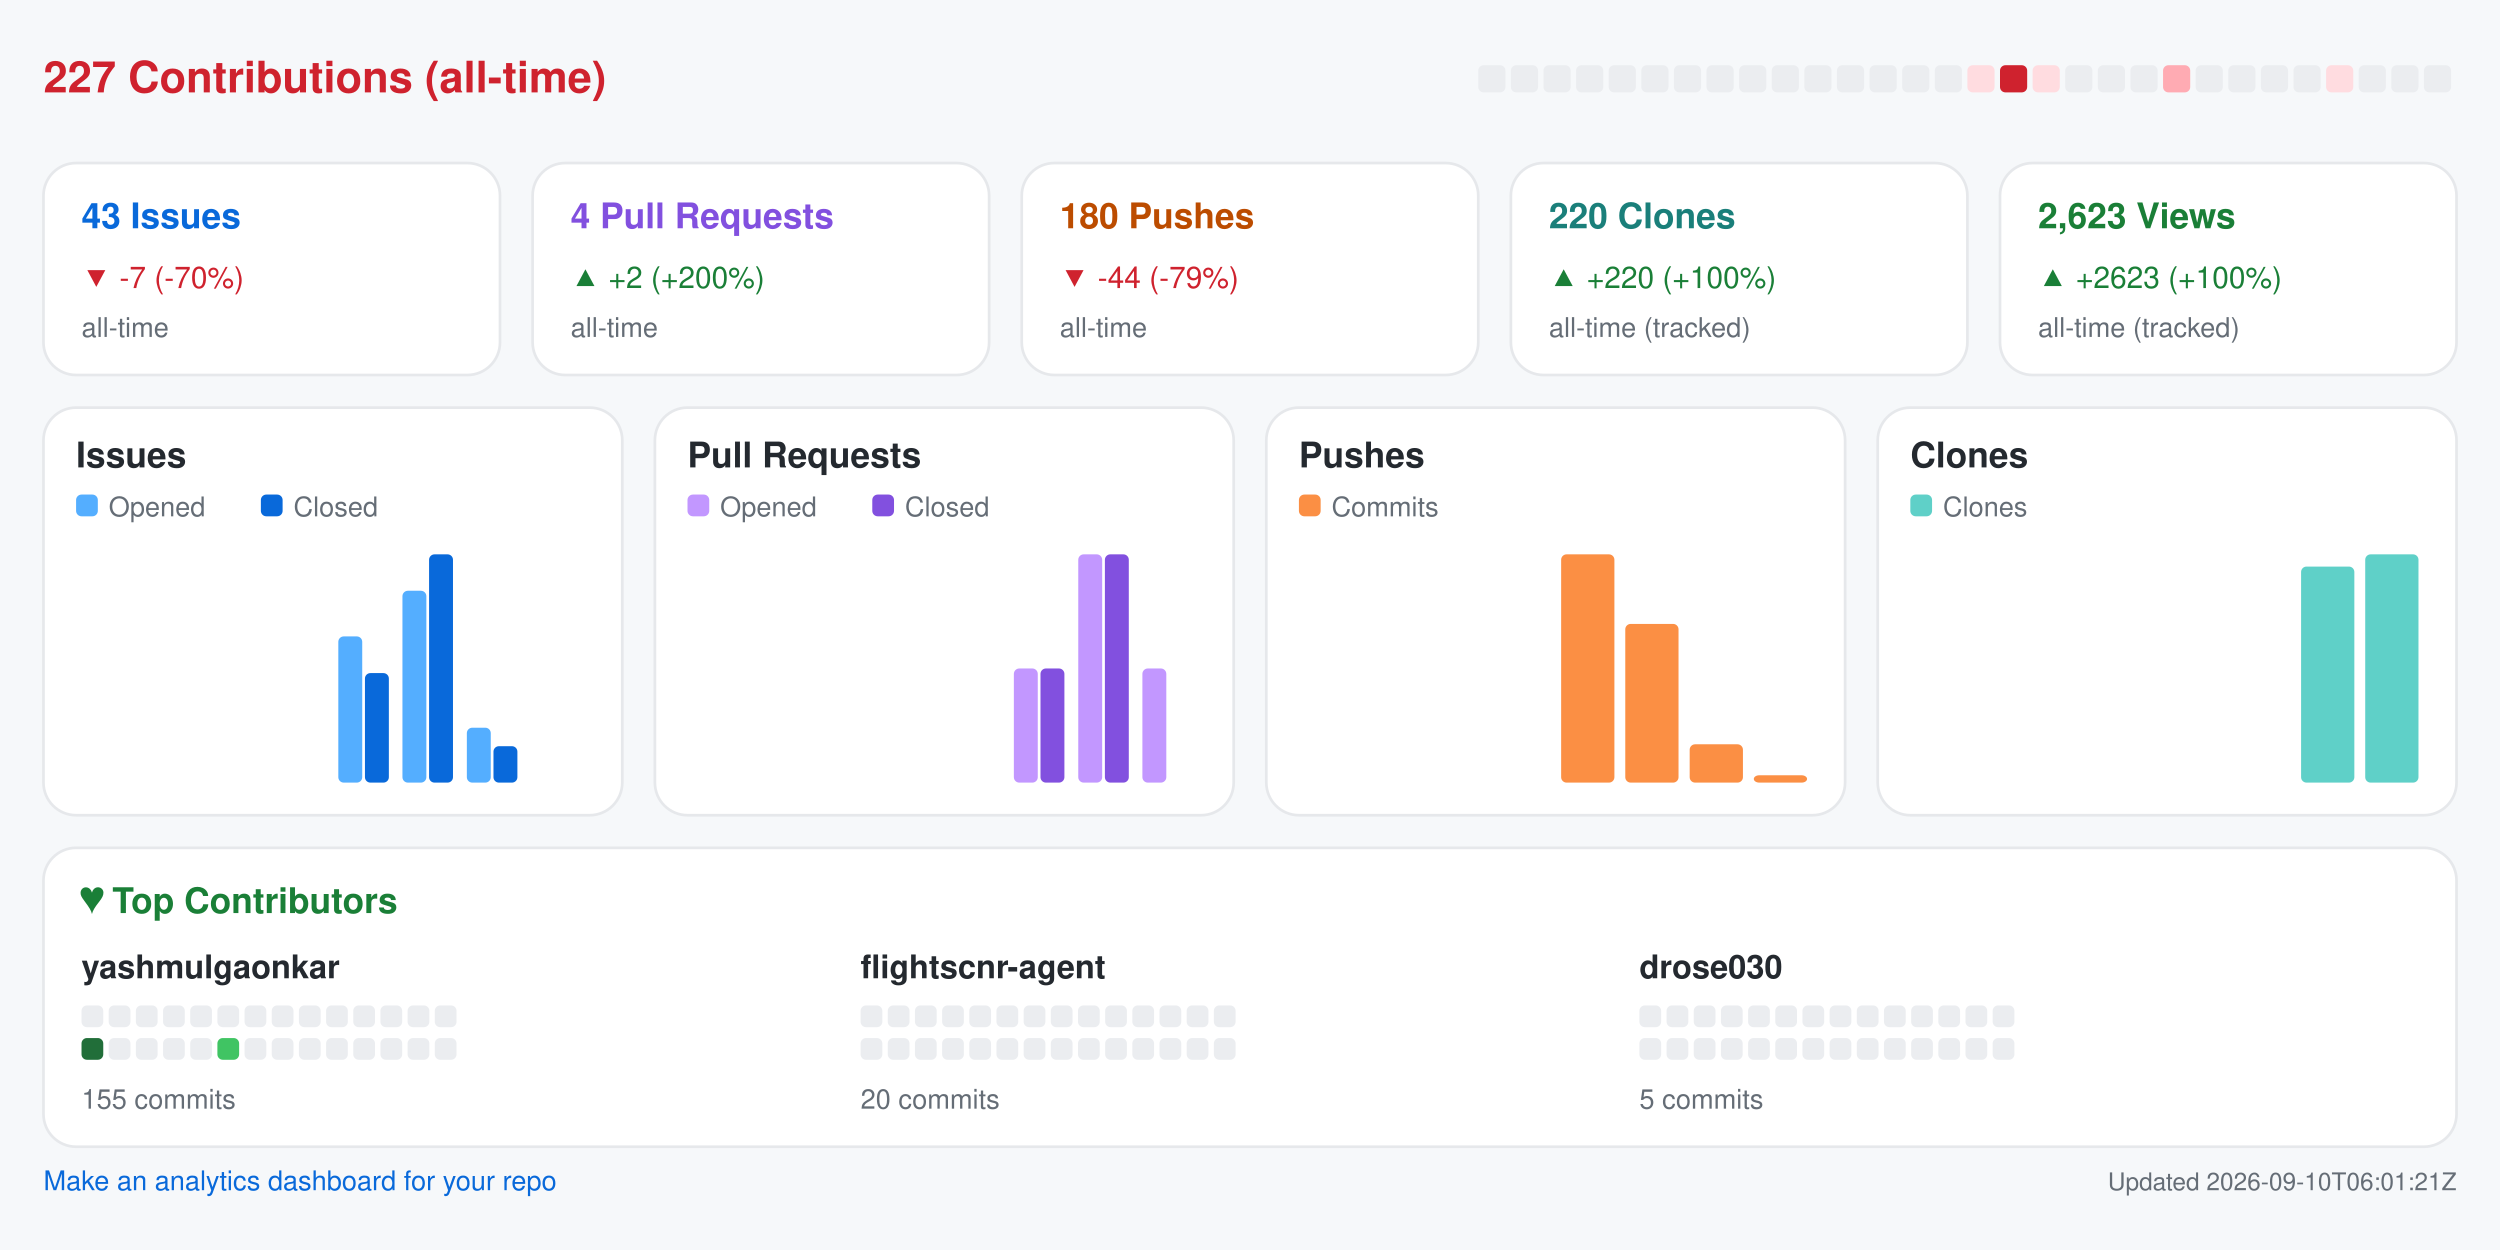
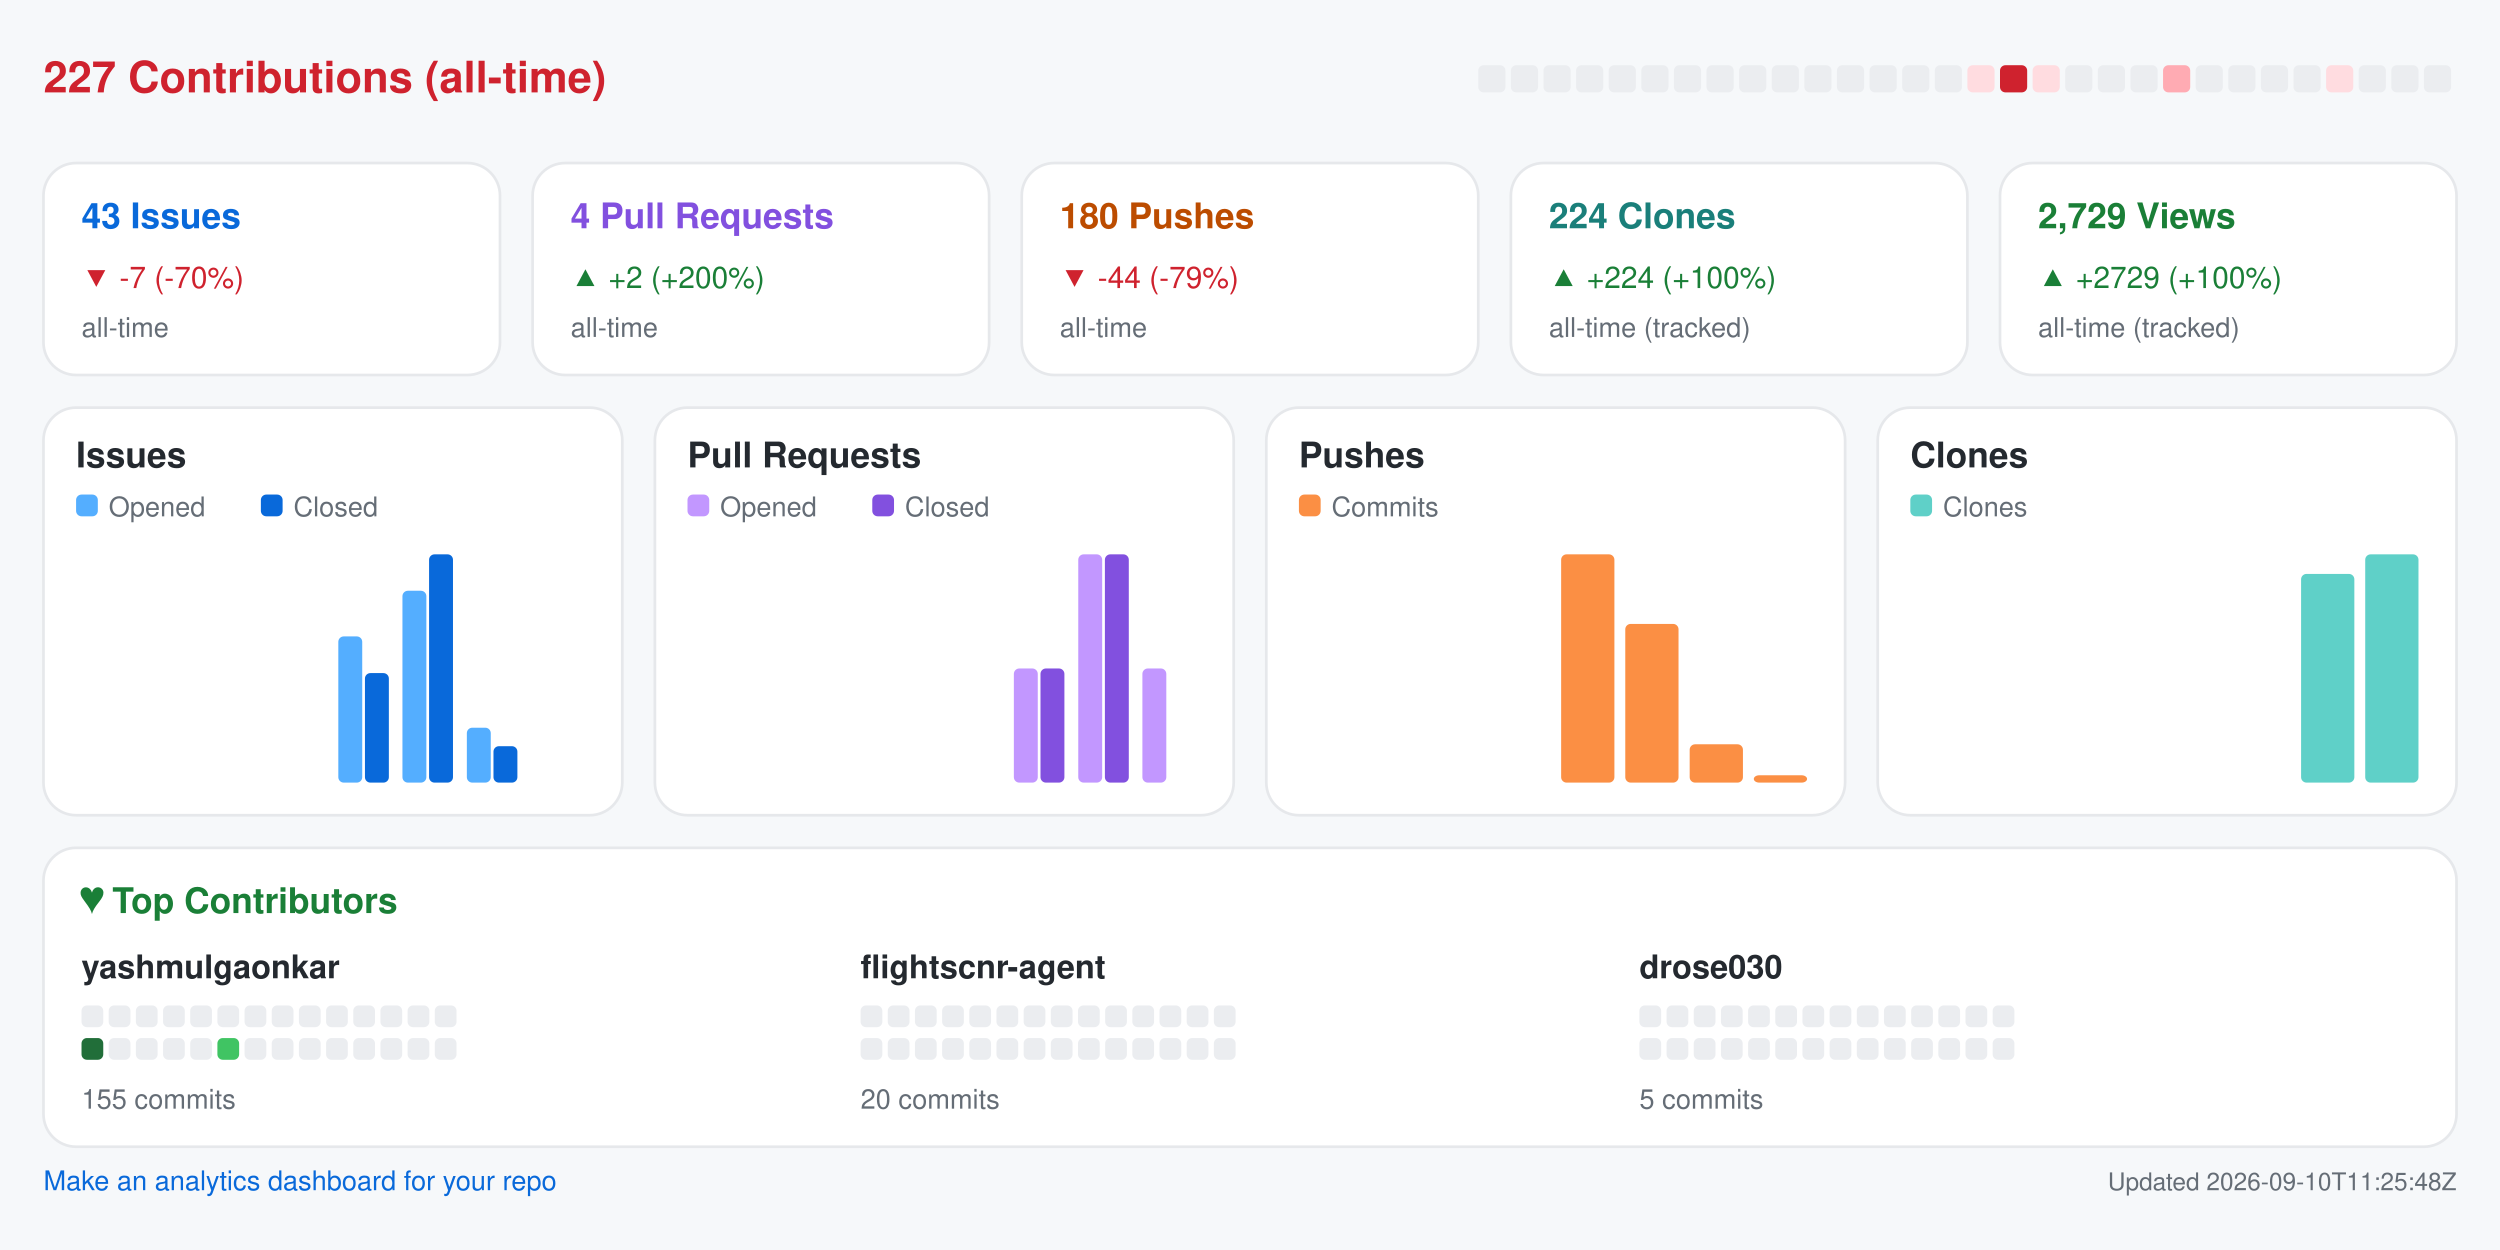
<svg xmlns="http://www.w3.org/2000/svg" width="920" height="460" viewBox="0 0 920 460" role="img" aria-label="Repository analytics for yashmulgaonkar/FlightScnr">
  <rect x="0.0" y="0.0" width="920.0" height="460.0" rx="0" fill="#f6f8fa" />
  <text x="16.0" y="34.0" fill="#cf222e" font-size="16" font-family="-apple-system,BlinkMacSystemFont,Segoe UI,Helvetica,Arial,sans-serif" font-weight="600" text-anchor="start">227 Contributions (all-time)</text>
  <rect x="544.0" y="24.0" width="10.0" height="10.0" rx="2" fill="#ebedf0" />
  <rect x="556.0" y="24.0" width="10.0" height="10.0" rx="2" fill="#ebedf0" />
  <rect x="568.0" y="24.0" width="10.0" height="10.0" rx="2" fill="#ebedf0" />
  <rect x="580.0" y="24.0" width="10.0" height="10.0" rx="2" fill="#ebedf0" />
  <rect x="592.0" y="24.0" width="10.0" height="10.0" rx="2" fill="#ebedf0" />
  <rect x="604.0" y="24.0" width="10.0" height="10.0" rx="2" fill="#ebedf0" />
  <rect x="616.0" y="24.0" width="10.0" height="10.0" rx="2" fill="#ebedf0" />
  <rect x="628.0" y="24.0" width="10.0" height="10.0" rx="2" fill="#ebedf0" />
  <rect x="640.0" y="24.0" width="10.0" height="10.0" rx="2" fill="#ebedf0" />
  <rect x="652.0" y="24.0" width="10.0" height="10.0" rx="2" fill="#ebedf0" />
  <rect x="664.0" y="24.0" width="10.0" height="10.0" rx="2" fill="#ebedf0" />
  <rect x="676.0" y="24.0" width="10.0" height="10.0" rx="2" fill="#ebedf0" />
  <rect x="688.0" y="24.0" width="10.0" height="10.0" rx="2" fill="#ebedf0" />
  <rect x="700.0" y="24.0" width="10.0" height="10.0" rx="2" fill="#ebedf0" />
  <rect x="712.0" y="24.0" width="10.0" height="10.0" rx="2" fill="#ebedf0" />
  <rect x="724.0" y="24.0" width="10.0" height="10.0" rx="2" fill="#ffdce0" />
  <rect x="736.0" y="24.0" width="10.0" height="10.0" rx="2" fill="#cf222e" />
  <rect x="748.0" y="24.0" width="10.0" height="10.0" rx="2" fill="#ffdce0" />
  <rect x="760.0" y="24.0" width="10.0" height="10.0" rx="2" fill="#ebedf0" />
  <rect x="772.0" y="24.0" width="10.0" height="10.0" rx="2" fill="#ebedf0" />
  <rect x="784.0" y="24.0" width="10.0" height="10.0" rx="2" fill="#ebedf0" />
  <rect x="796.0" y="24.0" width="10.0" height="10.0" rx="2" fill="#ffabb3" />
  <rect x="808.0" y="24.0" width="10.0" height="10.0" rx="2" fill="#ebedf0" />
  <rect x="820.0" y="24.0" width="10.0" height="10.0" rx="2" fill="#ebedf0" />
  <rect x="832.0" y="24.0" width="10.0" height="10.0" rx="2" fill="#ebedf0" />
  <rect x="844.0" y="24.0" width="10.0" height="10.0" rx="2" fill="#ebedf0" />
  <rect x="856.0" y="24.0" width="10.0" height="10.0" rx="2" fill="#ffdce0" />
  <rect x="868.0" y="24.0" width="10.0" height="10.0" rx="2" fill="#ebedf0" />
  <rect x="880.0" y="24.0" width="10.0" height="10.0" rx="2" fill="#ebedf0" />
  <rect x="892.0" y="24.0" width="10.0" height="10.0" rx="2" fill="#ebedf0" />
  <rect x="16.0" y="60.0" width="168.0" height="78.0" rx="12" fill="#ffffff" stroke="#e6e8eb" />
  <text x="30.0" y="84.0" fill="#0969da" font-size="13" font-family="-apple-system,BlinkMacSystemFont,Segoe UI,Helvetica,Arial,sans-serif" font-weight="600" text-anchor="start">43 Issues</text>
  <text x="30.0" y="106.0" fill="#cf222e" font-size="11" font-family="-apple-system,BlinkMacSystemFont,Segoe UI,Helvetica,Arial,sans-serif" font-weight="400" text-anchor="start">▼ -7 (-70%)</text>
  <text x="30.0" y="124.0" fill="#656d76" font-size="10" font-family="-apple-system,BlinkMacSystemFont,Segoe UI,Helvetica,Arial,sans-serif" font-weight="400" text-anchor="start">all-time</text>
  <rect x="196.0" y="60.0" width="168.0" height="78.0" rx="12" fill="#ffffff" stroke="#e6e8eb" />
  <text x="210.0" y="84.0" fill="#8250df" font-size="13" font-family="-apple-system,BlinkMacSystemFont,Segoe UI,Helvetica,Arial,sans-serif" font-weight="600" text-anchor="start">4 Pull Requests</text>
  <text x="210.0" y="106.0" fill="#1a7f37" font-size="11" font-family="-apple-system,BlinkMacSystemFont,Segoe UI,Helvetica,Arial,sans-serif" font-weight="400" text-anchor="start">▲ +2 (+200%)</text>
  <text x="210.0" y="124.0" fill="#656d76" font-size="10" font-family="-apple-system,BlinkMacSystemFont,Segoe UI,Helvetica,Arial,sans-serif" font-weight="400" text-anchor="start">all-time</text>
  <rect x="376.0" y="60.0" width="168.0" height="78.0" rx="12" fill="#ffffff" stroke="#e6e8eb" />
  <text x="390.0" y="84.0" fill="#bc4c00" font-size="13" font-family="-apple-system,BlinkMacSystemFont,Segoe UI,Helvetica,Arial,sans-serif" font-weight="600" text-anchor="start">180 Pushes</text>
  <text x="390.0" y="106.0" fill="#cf222e" font-size="11" font-family="-apple-system,BlinkMacSystemFont,Segoe UI,Helvetica,Arial,sans-serif" font-weight="400" text-anchor="start">▼ -44 (-79%)</text>
  <text x="390.0" y="124.0" fill="#656d76" font-size="10" font-family="-apple-system,BlinkMacSystemFont,Segoe UI,Helvetica,Arial,sans-serif" font-weight="400" text-anchor="start">all-time</text>
  <rect x="556.0" y="60.0" width="168.0" height="78.0" rx="12" fill="#ffffff" stroke="#e6e8eb" />
-   <text x="570.0" y="84.0" fill="#1a7f7a" font-size="13" font-family="-apple-system,BlinkMacSystemFont,Segoe UI,Helvetica,Arial,sans-serif" font-weight="600" text-anchor="start">220 Clones</text>
-   <text x="570.0" y="106.0" fill="#1a7f37" font-size="11" font-family="-apple-system,BlinkMacSystemFont,Segoe UI,Helvetica,Arial,sans-serif" font-weight="400" text-anchor="start">▲ +220 (+100%)</text>
+   <text x="570.0" y="84.0" fill="#1a7f7a" font-size="13" font-family="-apple-system,BlinkMacSystemFont,Segoe UI,Helvetica,Arial,sans-serif" font-weight="600" text-anchor="start">224 Clones</text>
+   <text x="570.0" y="106.0" fill="#1a7f37" font-size="11" font-family="-apple-system,BlinkMacSystemFont,Segoe UI,Helvetica,Arial,sans-serif" font-weight="400" text-anchor="start">▲ +224 (+100%)</text>
  <text x="570.0" y="124.0" fill="#656d76" font-size="10" font-family="-apple-system,BlinkMacSystemFont,Segoe UI,Helvetica,Arial,sans-serif" font-weight="400" text-anchor="start">all-time (tracked)</text>
  <rect x="736.0" y="60.0" width="168.0" height="78.0" rx="12" fill="#ffffff" stroke="#e6e8eb" />
-   <text x="750.0" y="84.0" fill="#1a7f37" font-size="13" font-family="-apple-system,BlinkMacSystemFont,Segoe UI,Helvetica,Arial,sans-serif" font-weight="600" text-anchor="start">2,623 Views</text>
-   <text x="750.0" y="106.0" fill="#1a7f37" font-size="11" font-family="-apple-system,BlinkMacSystemFont,Segoe UI,Helvetica,Arial,sans-serif" font-weight="400" text-anchor="start">▲ +2623 (+100%)</text>
+   <text x="750.0" y="84.0" fill="#1a7f37" font-size="13" font-family="-apple-system,BlinkMacSystemFont,Segoe UI,Helvetica,Arial,sans-serif" font-weight="600" text-anchor="start">2,729 Views</text>
+   <text x="750.0" y="106.0" fill="#1a7f37" font-size="11" font-family="-apple-system,BlinkMacSystemFont,Segoe UI,Helvetica,Arial,sans-serif" font-weight="400" text-anchor="start">▲ +2729 (+100%)</text>
  <text x="750.0" y="124.0" fill="#656d76" font-size="10" font-family="-apple-system,BlinkMacSystemFont,Segoe UI,Helvetica,Arial,sans-serif" font-weight="400" text-anchor="start">all-time (tracked)</text>
  <rect x="16.0" y="150.0" width="213.0" height="150.0" rx="12" fill="#ffffff" stroke="#e6e8eb" />
  <text x="28.0" y="172.0" fill="#24292f" font-size="13" font-family="-apple-system,BlinkMacSystemFont,Segoe UI,Helvetica,Arial,sans-serif" font-weight="600" text-anchor="start">Issues</text>
  <rect x="28.0" y="182.0" width="8.0" height="8.0" rx="2" fill="#54aeff" />
  <text x="40.0" y="190.0" fill="#656d76" font-size="10" font-family="-apple-system,BlinkMacSystemFont,Segoe UI,Helvetica,Arial,sans-serif" font-weight="400" text-anchor="start">Opened</text>
  <rect x="96.0" y="182.0" width="8.0" height="8.0" rx="2" fill="#0969da" />
  <text x="108.0" y="190.0" fill="#656d76" font-size="10" font-family="-apple-system,BlinkMacSystemFont,Segoe UI,Helvetica,Arial,sans-serif" font-weight="400" text-anchor="start">Closed</text>
  <rect x="30.0" y="288.0" width="8.8" height="0.0" rx="2" fill="#54aeff" />
  <rect x="39.8" y="288.0" width="8.8" height="0.0" rx="2" fill="#0969da" />
  <rect x="53.6" y="288.0" width="8.8" height="0.0" rx="2" fill="#54aeff" />
  <rect x="63.4" y="288.0" width="8.8" height="0.0" rx="2" fill="#0969da" />
  <rect x="77.2" y="288.0" width="8.8" height="0.0" rx="2" fill="#54aeff" />
  <rect x="87.1" y="288.0" width="8.8" height="0.0" rx="2" fill="#0969da" />
  <rect x="100.9" y="288.0" width="8.8" height="0.0" rx="2" fill="#54aeff" />
  <rect x="110.7" y="288.0" width="8.8" height="0.0" rx="2" fill="#0969da" />
  <rect x="124.5" y="234.2" width="8.8" height="53.8" rx="2" fill="#54aeff" />
  <rect x="134.3" y="247.7" width="8.8" height="40.3" rx="2" fill="#0969da" />
  <rect x="148.1" y="217.4" width="8.8" height="70.6" rx="2" fill="#54aeff" />
  <rect x="157.9" y="204.0" width="8.8" height="84.0" rx="2" fill="#0969da" />
  <rect x="171.8" y="267.8" width="8.8" height="20.2" rx="2" fill="#54aeff" />
  <rect x="181.6" y="274.6" width="8.8" height="13.4" rx="2" fill="#0969da" />
  <rect x="195.4" y="288.0" width="8.8" height="0.0" rx="2" fill="#54aeff" />
  <rect x="205.2" y="288.0" width="8.8" height="0.0" rx="2" fill="#0969da" />
  <rect x="241.0" y="150.0" width="213.0" height="150.0" rx="12" fill="#ffffff" stroke="#e6e8eb" />
  <text x="253.0" y="172.0" fill="#24292f" font-size="13" font-family="-apple-system,BlinkMacSystemFont,Segoe UI,Helvetica,Arial,sans-serif" font-weight="600" text-anchor="start">Pull Requests</text>
  <rect x="253.0" y="182.0" width="8.0" height="8.0" rx="2" fill="#c297ff" />
  <text x="265.0" y="190.0" fill="#656d76" font-size="10" font-family="-apple-system,BlinkMacSystemFont,Segoe UI,Helvetica,Arial,sans-serif" font-weight="400" text-anchor="start">Opened</text>
  <rect x="321.0" y="182.0" width="8.0" height="8.0" rx="2" fill="#8250df" />
  <text x="333.0" y="190.0" fill="#656d76" font-size="10" font-family="-apple-system,BlinkMacSystemFont,Segoe UI,Helvetica,Arial,sans-serif" font-weight="400" text-anchor="start">Closed</text>
  <rect x="255.0" y="288.0" width="8.8" height="0.0" rx="2" fill="#c297ff" />
  <rect x="264.8" y="288.0" width="8.8" height="0.0" rx="2" fill="#8250df" />
  <rect x="278.6" y="288.0" width="8.8" height="0.0" rx="2" fill="#c297ff" />
  <rect x="288.4" y="288.0" width="8.8" height="0.0" rx="2" fill="#8250df" />
  <rect x="302.2" y="288.0" width="8.8" height="0.0" rx="2" fill="#c297ff" />
  <rect x="312.1" y="288.0" width="8.8" height="0.0" rx="2" fill="#8250df" />
  <rect x="325.9" y="288.0" width="8.8" height="0.0" rx="2" fill="#c297ff" />
  <rect x="335.7" y="288.0" width="8.8" height="0.0" rx="2" fill="#8250df" />
  <rect x="349.5" y="288.0" width="8.8" height="0.0" rx="2" fill="#c297ff" />
  <rect x="359.3" y="288.0" width="8.8" height="0.0" rx="2" fill="#8250df" />
  <rect x="373.1" y="246.0" width="8.8" height="42.0" rx="2" fill="#c297ff" />
  <rect x="382.9" y="246.0" width="8.8" height="42.0" rx="2" fill="#8250df" />
  <rect x="396.8" y="204.0" width="8.8" height="84.0" rx="2" fill="#c297ff" />
  <rect x="406.6" y="204.0" width="8.8" height="84.0" rx="2" fill="#8250df" />
  <rect x="420.4" y="246.0" width="8.8" height="42.0" rx="2" fill="#c297ff" />
  <rect x="430.2" y="288.0" width="8.8" height="0.0" rx="2" fill="#8250df" />
  <rect x="466.0" y="150.0" width="213.0" height="150.0" rx="12" fill="#ffffff" stroke="#e6e8eb" />
  <text x="478.0" y="172.0" fill="#24292f" font-size="13" font-family="-apple-system,BlinkMacSystemFont,Segoe UI,Helvetica,Arial,sans-serif" font-weight="600" text-anchor="start">Pushes</text>
  <rect x="478.0" y="182.0" width="8.0" height="8.0" rx="2" fill="#fb8f44" />
  <text x="490.0" y="190.0" fill="#656d76" font-size="10" font-family="-apple-system,BlinkMacSystemFont,Segoe UI,Helvetica,Arial,sans-serif" font-weight="400" text-anchor="start">Commits</text>
  <rect x="480.0" y="288.0" width="19.6" height="0.0" rx="2" fill="#fb8f44" />
  <rect x="503.6" y="288.0" width="19.6" height="0.0" rx="2" fill="#fb8f44" />
  <rect x="527.2" y="288.0" width="19.6" height="0.0" rx="2" fill="#fb8f44" />
  <rect x="550.9" y="288.0" width="19.6" height="0.0" rx="2" fill="#fb8f44" />
  <rect x="574.5" y="204.0" width="19.6" height="84.0" rx="2" fill="#fb8f44" />
  <rect x="598.1" y="229.6" width="19.6" height="58.4" rx="2" fill="#fb8f44" />
  <rect x="621.8" y="273.9" width="19.6" height="14.1" rx="2" fill="#fb8f44" />
  <rect x="645.4" y="285.3" width="19.6" height="2.7" rx="2" fill="#fb8f44" />
  <rect x="691.0" y="150.0" width="213.0" height="150.0" rx="12" fill="#ffffff" stroke="#e6e8eb" />
  <text x="703.0" y="172.0" fill="#24292f" font-size="13" font-family="-apple-system,BlinkMacSystemFont,Segoe UI,Helvetica,Arial,sans-serif" font-weight="600" text-anchor="start">Clones</text>
  <rect x="703.0" y="182.0" width="8.0" height="8.0" rx="2" fill="#5fd0c8" />
  <text x="715.0" y="190.0" fill="#656d76" font-size="10" font-family="-apple-system,BlinkMacSystemFont,Segoe UI,Helvetica,Arial,sans-serif" font-weight="400" text-anchor="start">Clones</text>
  <rect x="705.0" y="288.0" width="19.6" height="0.0" rx="2" fill="#5fd0c8" />
  <rect x="728.6" y="288.0" width="19.6" height="0.0" rx="2" fill="#5fd0c8" />
  <rect x="752.2" y="288.0" width="19.6" height="0.0" rx="2" fill="#5fd0c8" />
  <rect x="775.9" y="288.0" width="19.6" height="0.0" rx="2" fill="#5fd0c8" />
  <rect x="799.5" y="288.0" width="19.6" height="0.0" rx="2" fill="#5fd0c8" />
  <rect x="823.1" y="288.0" width="19.6" height="0.0" rx="2" fill="#5fd0c8" />
-   <rect x="846.8" y="208.5" width="19.6" height="79.5" rx="2" fill="#5fd0c8" />
+   <rect x="846.8" y="211.2" width="19.6" height="76.8" rx="2" fill="#5fd0c8" />
  <rect x="870.4" y="204.0" width="19.6" height="84.0" rx="2" fill="#5fd0c8" />
  <rect x="16.0" y="312.0" width="888.0" height="110.0" rx="12" fill="#ffffff" stroke="#e6e8eb" />
  <text x="30.0" y="336.0" fill="#1a7f37" font-size="13" font-family="-apple-system,BlinkMacSystemFont,Segoe UI,Helvetica,Arial,sans-serif" font-weight="600" text-anchor="start">♥  Top Contributors</text>
  <text x="30.0" y="360.0" fill="#24292f" font-size="12" font-family="-apple-system,BlinkMacSystemFont,Segoe UI,Helvetica,Arial,sans-serif" font-weight="600" text-anchor="start">yashmulgaonkar</text>
  <rect x="30.0" y="370.0" width="8.0" height="8.0" rx="2" fill="#ebedf0" />
  <rect x="40.0" y="370.0" width="8.0" height="8.0" rx="2" fill="#ebedf0" />
  <rect x="50.0" y="370.0" width="8.0" height="8.0" rx="2" fill="#ebedf0" />
  <rect x="60.0" y="370.0" width="8.0" height="8.0" rx="2" fill="#ebedf0" />
  <rect x="70.0" y="370.0" width="8.0" height="8.0" rx="2" fill="#ebedf0" />
  <rect x="80.0" y="370.0" width="8.0" height="8.0" rx="2" fill="#ebedf0" />
  <rect x="90.0" y="370.0" width="8.0" height="8.0" rx="2" fill="#ebedf0" />
  <rect x="100.0" y="370.0" width="8.0" height="8.0" rx="2" fill="#ebedf0" />
  <rect x="110.0" y="370.0" width="8.0" height="8.0" rx="2" fill="#ebedf0" />
  <rect x="120.0" y="370.0" width="8.0" height="8.0" rx="2" fill="#ebedf0" />
  <rect x="130.0" y="370.0" width="8.0" height="8.0" rx="2" fill="#ebedf0" />
  <rect x="140.0" y="370.0" width="8.0" height="8.0" rx="2" fill="#ebedf0" />
  <rect x="150.0" y="370.0" width="8.0" height="8.0" rx="2" fill="#ebedf0" />
  <rect x="160.0" y="370.0" width="8.0" height="8.0" rx="2" fill="#ebedf0" />
  <rect x="30.0" y="382.0" width="8.0" height="8.0" rx="2" fill="#216e39" />
  <rect x="40.0" y="382.0" width="8.0" height="8.0" rx="2" fill="#ebedf0" />
  <rect x="50.0" y="382.0" width="8.0" height="8.0" rx="2" fill="#ebedf0" />
  <rect x="60.0" y="382.0" width="8.0" height="8.0" rx="2" fill="#ebedf0" />
  <rect x="70.0" y="382.0" width="8.0" height="8.0" rx="2" fill="#ebedf0" />
  <rect x="80.0" y="382.0" width="8.0" height="8.0" rx="2" fill="#40c463" />
  <rect x="90.0" y="382.0" width="8.0" height="8.0" rx="2" fill="#ebedf0" />
  <rect x="100.0" y="382.0" width="8.0" height="8.0" rx="2" fill="#ebedf0" />
  <rect x="110.0" y="382.0" width="8.0" height="8.0" rx="2" fill="#ebedf0" />
  <rect x="120.0" y="382.0" width="8.0" height="8.0" rx="2" fill="#ebedf0" />
  <rect x="130.0" y="382.0" width="8.0" height="8.0" rx="2" fill="#ebedf0" />
  <rect x="140.0" y="382.0" width="8.0" height="8.0" rx="2" fill="#ebedf0" />
  <rect x="150.0" y="382.0" width="8.0" height="8.0" rx="2" fill="#ebedf0" />
  <rect x="160.0" y="382.0" width="8.0" height="8.0" rx="2" fill="#ebedf0" />
  <text x="30.0" y="408.0" fill="#656d76" font-size="10" font-family="-apple-system,BlinkMacSystemFont,Segoe UI,Helvetica,Arial,sans-serif" font-weight="400" text-anchor="start">155 commits</text>
  <text x="316.7" y="360.0" fill="#24292f" font-size="12" font-family="-apple-system,BlinkMacSystemFont,Segoe UI,Helvetica,Arial,sans-serif" font-weight="600" text-anchor="start">flightscnr-agent</text>
  <rect x="316.7" y="370.0" width="8.0" height="8.0" rx="2" fill="#ebedf0" />
  <rect x="326.7" y="370.0" width="8.0" height="8.0" rx="2" fill="#ebedf0" />
  <rect x="336.7" y="370.0" width="8.0" height="8.0" rx="2" fill="#ebedf0" />
  <rect x="346.7" y="370.0" width="8.0" height="8.0" rx="2" fill="#ebedf0" />
  <rect x="356.7" y="370.0" width="8.0" height="8.0" rx="2" fill="#ebedf0" />
  <rect x="366.7" y="370.0" width="8.0" height="8.0" rx="2" fill="#ebedf0" />
  <rect x="376.7" y="370.0" width="8.0" height="8.0" rx="2" fill="#ebedf0" />
  <rect x="386.7" y="370.0" width="8.0" height="8.0" rx="2" fill="#ebedf0" />
  <rect x="396.7" y="370.0" width="8.0" height="8.0" rx="2" fill="#ebedf0" />
  <rect x="406.7" y="370.0" width="8.0" height="8.0" rx="2" fill="#ebedf0" />
  <rect x="416.7" y="370.0" width="8.0" height="8.0" rx="2" fill="#ebedf0" />
  <rect x="426.7" y="370.0" width="8.0" height="8.0" rx="2" fill="#ebedf0" />
  <rect x="436.7" y="370.0" width="8.0" height="8.0" rx="2" fill="#ebedf0" />
  <rect x="446.7" y="370.0" width="8.0" height="8.0" rx="2" fill="#ebedf0" />
  <rect x="316.7" y="382.0" width="8.0" height="8.0" rx="2" fill="#ebedf0" />
  <rect x="326.7" y="382.0" width="8.0" height="8.0" rx="2" fill="#ebedf0" />
  <rect x="336.7" y="382.0" width="8.0" height="8.0" rx="2" fill="#ebedf0" />
  <rect x="346.7" y="382.0" width="8.0" height="8.0" rx="2" fill="#ebedf0" />
  <rect x="356.7" y="382.0" width="8.0" height="8.0" rx="2" fill="#ebedf0" />
  <rect x="366.7" y="382.0" width="8.0" height="8.0" rx="2" fill="#ebedf0" />
  <rect x="376.7" y="382.0" width="8.0" height="8.0" rx="2" fill="#ebedf0" />
  <rect x="386.7" y="382.0" width="8.0" height="8.0" rx="2" fill="#ebedf0" />
  <rect x="396.7" y="382.0" width="8.0" height="8.0" rx="2" fill="#ebedf0" />
  <rect x="406.7" y="382.0" width="8.0" height="8.0" rx="2" fill="#ebedf0" />
  <rect x="416.7" y="382.0" width="8.0" height="8.0" rx="2" fill="#ebedf0" />
  <rect x="426.7" y="382.0" width="8.0" height="8.0" rx="2" fill="#ebedf0" />
  <rect x="436.7" y="382.0" width="8.0" height="8.0" rx="2" fill="#ebedf0" />
  <rect x="446.7" y="382.0" width="8.0" height="8.0" rx="2" fill="#ebedf0" />
  <text x="316.7" y="408.0" fill="#656d76" font-size="10" font-family="-apple-system,BlinkMacSystemFont,Segoe UI,Helvetica,Arial,sans-serif" font-weight="400" text-anchor="start">20 commits</text>
  <text x="603.3" y="360.0" fill="#24292f" font-size="12" font-family="-apple-system,BlinkMacSystemFont,Segoe UI,Helvetica,Arial,sans-serif" font-weight="600" text-anchor="start">drose030</text>
  <rect x="603.3" y="370.0" width="8.0" height="8.0" rx="2" fill="#ebedf0" />
  <rect x="613.3" y="370.0" width="8.0" height="8.0" rx="2" fill="#ebedf0" />
  <rect x="623.3" y="370.0" width="8.0" height="8.0" rx="2" fill="#ebedf0" />
  <rect x="633.3" y="370.0" width="8.0" height="8.0" rx="2" fill="#ebedf0" />
  <rect x="643.3" y="370.0" width="8.0" height="8.0" rx="2" fill="#ebedf0" />
  <rect x="653.3" y="370.0" width="8.0" height="8.0" rx="2" fill="#ebedf0" />
  <rect x="663.3" y="370.0" width="8.0" height="8.0" rx="2" fill="#ebedf0" />
  <rect x="673.3" y="370.0" width="8.0" height="8.0" rx="2" fill="#ebedf0" />
  <rect x="683.3" y="370.0" width="8.0" height="8.0" rx="2" fill="#ebedf0" />
  <rect x="693.3" y="370.0" width="8.0" height="8.0" rx="2" fill="#ebedf0" />
  <rect x="703.3" y="370.0" width="8.0" height="8.0" rx="2" fill="#ebedf0" />
  <rect x="713.3" y="370.0" width="8.0" height="8.0" rx="2" fill="#ebedf0" />
  <rect x="723.3" y="370.0" width="8.0" height="8.0" rx="2" fill="#ebedf0" />
  <rect x="733.3" y="370.0" width="8.0" height="8.0" rx="2" fill="#ebedf0" />
  <rect x="603.3" y="382.0" width="8.0" height="8.0" rx="2" fill="#ebedf0" />
  <rect x="613.3" y="382.0" width="8.0" height="8.0" rx="2" fill="#ebedf0" />
  <rect x="623.3" y="382.0" width="8.0" height="8.0" rx="2" fill="#ebedf0" />
  <rect x="633.3" y="382.0" width="8.0" height="8.0" rx="2" fill="#ebedf0" />
  <rect x="643.3" y="382.0" width="8.0" height="8.0" rx="2" fill="#ebedf0" />
  <rect x="653.3" y="382.0" width="8.0" height="8.0" rx="2" fill="#ebedf0" />
  <rect x="663.3" y="382.0" width="8.0" height="8.0" rx="2" fill="#ebedf0" />
  <rect x="673.3" y="382.0" width="8.0" height="8.0" rx="2" fill="#ebedf0" />
  <rect x="683.3" y="382.0" width="8.0" height="8.0" rx="2" fill="#ebedf0" />
  <rect x="693.3" y="382.0" width="8.0" height="8.0" rx="2" fill="#ebedf0" />
  <rect x="703.3" y="382.0" width="8.0" height="8.0" rx="2" fill="#ebedf0" />
  <rect x="713.3" y="382.0" width="8.0" height="8.0" rx="2" fill="#ebedf0" />
  <rect x="723.3" y="382.0" width="8.0" height="8.0" rx="2" fill="#ebedf0" />
  <rect x="733.3" y="382.0" width="8.0" height="8.0" rx="2" fill="#ebedf0" />
  <text x="603.3" y="408.0" fill="#656d76" font-size="10" font-family="-apple-system,BlinkMacSystemFont,Segoe UI,Helvetica,Arial,sans-serif" font-weight="400" text-anchor="start">5 commits</text>
  <a href="https://github.com/yashmulgaonkar/repo-analytics" target="_blank" rel="noopener noreferrer">
    <text x="16.0" y="438.0" fill="#0969da" font-size="10" font-family="-apple-system,BlinkMacSystemFont,Segoe UI,Helvetica,Arial,sans-serif" font-weight="400" text-anchor="start">Make an analytics dashboard for your repo</text>
  </a>
-   <text x="904.0" y="438.0" fill="#656d76" font-size="9" font-family="-apple-system,BlinkMacSystemFont,Segoe UI,Helvetica,Arial,sans-serif" font-weight="400" text-anchor="end">Updated 2026-09-10T06:01:21Z</text>
+   <text x="904.0" y="438.0" fill="#656d76" font-size="9" font-family="-apple-system,BlinkMacSystemFont,Segoe UI,Helvetica,Arial,sans-serif" font-weight="400" text-anchor="end">Updated 2026-09-10T11:25:48Z</text>
</svg>
